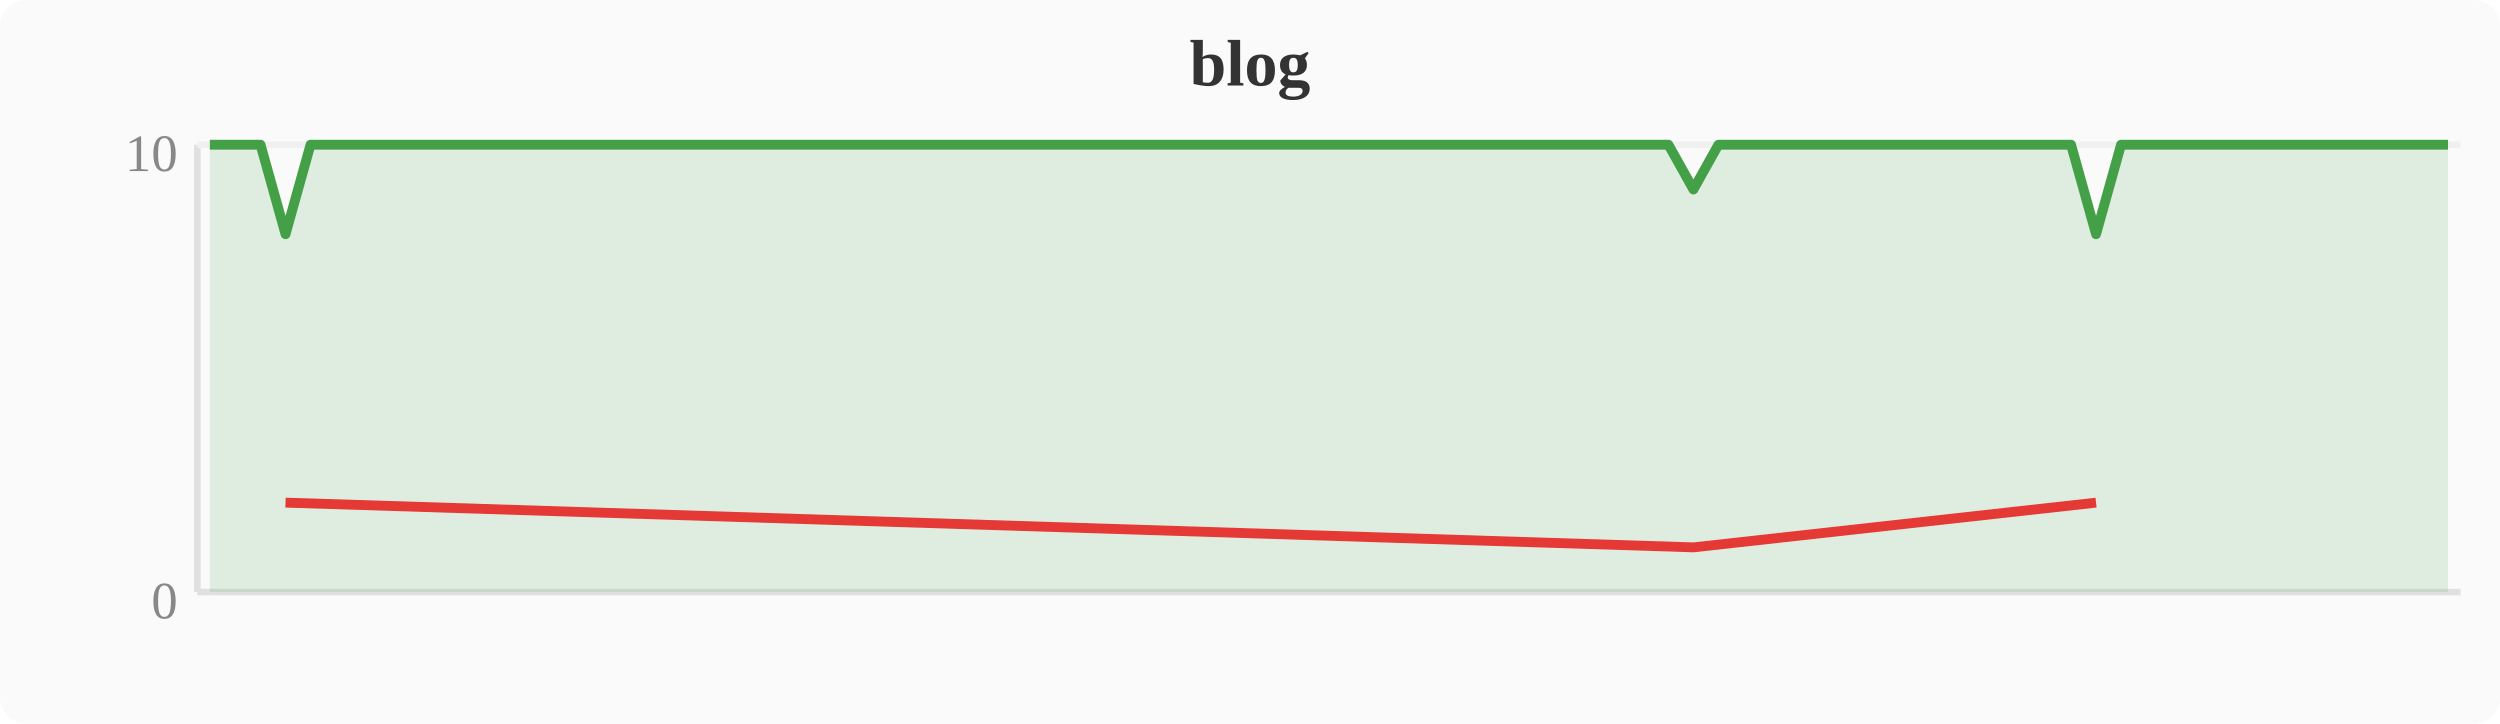
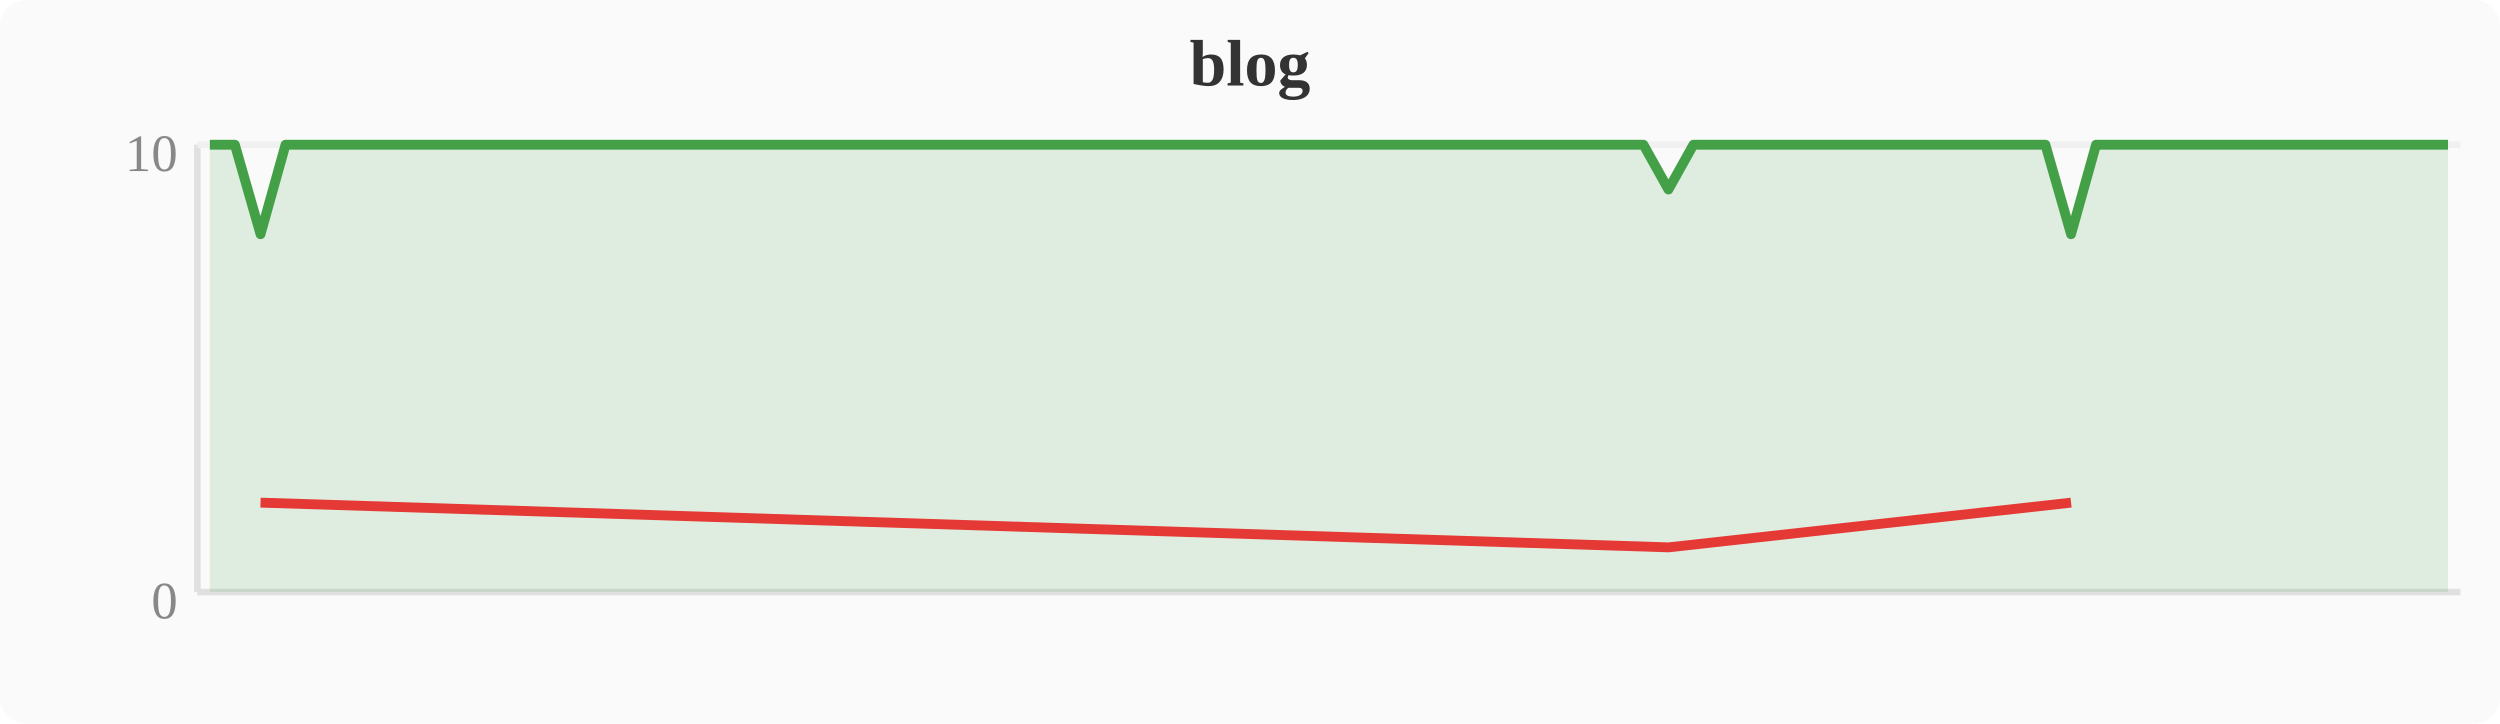
<svg xmlns="http://www.w3.org/2000/svg" width="380" height="110" viewBox="0 0 380 110">
  <rect width="380" height="110" fill="#fafafa" rx="4" />
  <text x="190" y="13" text-anchor="middle" font-size="10" font-weight="bold" fill="#333">blog</text>
  <line x1="30" y1="22" x2="30" y2="90" stroke="#e0e0e0" stroke-width="1" />
  <line x1="30" y1="90" x2="374" y2="90" stroke="#e0e0e0" stroke-width="1" />
  <line x1="30" y1="22" x2="374" y2="22" stroke="#f0f0f0" stroke-width="1" />
  <text x="27" y="94" text-anchor="end" font-size="8" fill="#888">0</text>
  <text x="27" y="26" text-anchor="end" font-size="8" fill="#888">10</text>
-   <polygon points="31.9,22.0 35.7,22.0 39.6,22.0 43.4,35.6 47.2,22.0 51.0,22.0 54.8,22.0 58.7,22.0 62.5,22.0 66.3,22.0 70.1,22.0 74.0,22.0 77.8,22.0 81.6,22.0 85.4,22.0 89.2,22.0 93.1,22.0 96.9,22.0 100.7,22.0 104.5,22.0 108.4,22.0 112.2,22.0 116.0,22.0 119.8,22.0 123.6,22.0 127.5,22.0 131.3,22.0 135.1,22.0 138.9,22.0 142.8,22.0 146.6,22.0 150.4,22.0 154.2,22.0 158.0,22.0 161.9,22.0 165.7,22.0 169.5,22.0 173.3,22.0 177.2,22.0 181.0,22.0 184.8,22.0 188.6,22.0 192.4,22.0 196.3,22.0 200.1,22.0 203.9,22.0 207.7,22.0 211.6,22.0 215.4,22.0 219.2,22.0 223.0,22.0 226.8,22.0 230.7,22.0 234.5,22.0 238.3,22.0 242.1,22.0 246.0,22.0 249.8,22.0 253.6,22.0 257.4,28.8 261.2,22.0 265.1,22.0 268.9,22.0 272.7,22.0 276.5,22.0 280.4,22.0 284.2,22.0 288.0,22.0 291.8,22.0 295.6,22.0 299.5,22.0 303.3,22.0 307.1,22.0 310.9,22.0 314.8,22.0 318.6,35.6 322.4,22.0 326.2,22.0 330.0,22.0 333.9,22.0 337.7,22.0 341.5,22.0 345.3,22.0 349.2,22.0 353.0,22.0 356.8,22.0 360.6,22.0 364.4,22.0 368.3,22.0 372.1,22.0 372.1,90 31.9,90" fill="#43a047" opacity="0.15" />
-   <polyline points="31.9,22.0 35.7,22.0 39.6,22.0 43.4,35.6 47.2,22.0 51.0,22.0 54.8,22.0 58.7,22.0 62.5,22.0 66.3,22.0 70.1,22.0 74.0,22.0 77.8,22.0 81.6,22.0 85.4,22.0 89.2,22.0 93.1,22.0 96.9,22.0 100.7,22.0 104.5,22.0 108.4,22.0 112.2,22.0 116.0,22.0 119.8,22.0 123.6,22.0 127.5,22.0 131.3,22.0 135.1,22.0 138.9,22.0 142.8,22.0 146.6,22.0 150.4,22.0 154.2,22.0 158.0,22.0 161.9,22.0 165.7,22.0 169.5,22.0 173.3,22.0 177.2,22.0 181.0,22.0 184.8,22.0 188.6,22.0 192.4,22.0 196.3,22.0 200.1,22.0 203.9,22.0 207.7,22.0 211.6,22.0 215.4,22.0 219.2,22.0 223.0,22.0 226.8,22.0 230.7,22.0 234.5,22.0 238.3,22.0 242.1,22.0 246.0,22.0 249.8,22.0 253.6,22.0 257.4,28.8 261.2,22.0 265.1,22.0 268.9,22.0 272.7,22.0 276.5,22.0 280.4,22.0 284.2,22.0 288.0,22.0 291.8,22.0 295.6,22.0 299.5,22.0 303.3,22.0 307.1,22.0 310.9,22.0 314.8,22.0 318.6,35.6 322.4,22.0 326.2,22.0 330.0,22.0 333.9,22.0 337.7,22.0 341.5,22.0 345.3,22.0 349.2,22.0 353.0,22.0 356.8,22.0 360.6,22.0 364.4,22.0 368.3,22.0 372.1,22.0" fill="none" stroke="#43a047" stroke-width="1.5" stroke-linejoin="round" />
-   <polyline points="43.4,76.4 257.4,83.2 318.6,76.4" fill="none" stroke="#e53935" stroke-width="1.5" stroke-linejoin="round" />
+   <polygon points="31.9,22.0 35.7,22.0 39.6,35.6 43.4,22.0 47.2,22.0 51.0,22.0 54.8,22.0 58.7,22.0 62.5,22.0 66.3,22.0 70.1,22.0 74.0,22.0 77.8,22.0 81.6,22.0 85.4,22.0 89.2,22.0 93.1,22.0 96.9,22.0 100.7,22.0 104.5,22.0 108.4,22.0 112.2,22.0 116.0,22.0 119.8,22.0 123.6,22.0 127.5,22.0 131.3,22.0 135.1,22.0 138.9,22.0 142.8,22.0 146.6,22.0 150.4,22.0 154.2,22.0 158.0,22.0 161.9,22.0 165.7,22.0 169.5,22.0 173.3,22.0 177.2,22.0 181.0,22.0 184.8,22.0 188.6,22.0 192.4,22.0 196.3,22.0 200.1,22.0 203.9,22.0 207.7,22.0 211.6,22.0 215.4,22.0 219.2,22.0 223.0,22.0 226.8,22.0 230.7,22.0 234.5,22.0 238.3,22.0 242.1,22.0 246.0,22.0 249.8,22.0 253.6,28.8 257.4,22.0 261.2,22.0 265.1,22.0 268.9,22.0 272.7,22.0 276.5,22.0 280.4,22.0 284.2,22.0 288.0,22.0 291.8,22.0 295.6,22.0 299.5,22.0 303.3,22.0 307.1,22.0 310.9,22.0 314.8,35.6 318.6,22.0 322.4,22.0 326.2,22.0 330.0,22.0 333.9,22.0 337.7,22.0 341.5,22.0 345.3,22.0 349.2,22.0 353.0,22.0 356.8,22.0 360.6,22.0 364.4,22.0 368.3,22.0 372.1,22.0 372.1,90 31.9,90" fill="#43a047" opacity="0.15" />
+   <polyline points="31.9,22.0 35.7,22.0 39.6,35.6 43.4,22.0 47.2,22.0 51.0,22.0 54.8,22.0 58.7,22.0 62.5,22.0 66.3,22.0 70.1,22.0 74.0,22.0 77.8,22.0 81.6,22.0 85.4,22.0 89.2,22.0 93.1,22.0 96.9,22.0 100.7,22.0 104.5,22.0 108.4,22.0 112.2,22.0 116.0,22.0 119.8,22.0 123.6,22.0 127.5,22.0 131.3,22.0 135.1,22.0 138.9,22.0 142.8,22.0 146.6,22.0 150.4,22.0 154.2,22.0 158.0,22.0 161.9,22.0 165.7,22.0 169.5,22.0 173.3,22.0 177.2,22.0 181.0,22.0 184.8,22.0 188.6,22.0 192.4,22.0 196.3,22.0 200.1,22.0 203.9,22.0 207.7,22.0 211.6,22.0 215.4,22.0 219.2,22.0 223.0,22.0 226.8,22.0 230.7,22.0 234.5,22.0 238.3,22.0 242.1,22.0 246.0,22.0 249.8,22.0 253.6,28.8 257.4,22.0 261.2,22.0 265.1,22.0 268.9,22.0 272.7,22.0 276.5,22.0 280.4,22.0 284.2,22.0 288.0,22.0 291.8,22.0 295.6,22.0 299.5,22.0 303.3,22.0 307.1,22.0 310.9,22.0 314.8,35.6 318.6,22.0 322.4,22.0 326.2,22.0 330.0,22.0 333.9,22.0 337.7,22.0 341.5,22.0 345.3,22.0 349.2,22.0 353.0,22.0 356.8,22.0 360.6,22.0 364.4,22.0 368.3,22.0 372.1,22.0" fill="none" stroke="#43a047" stroke-width="1.5" stroke-linejoin="round" />
+   <polyline points="39.6,76.4 253.6,83.2 314.8,76.4" fill="none" stroke="#e53935" stroke-width="1.5" stroke-linejoin="round" />
</svg>
